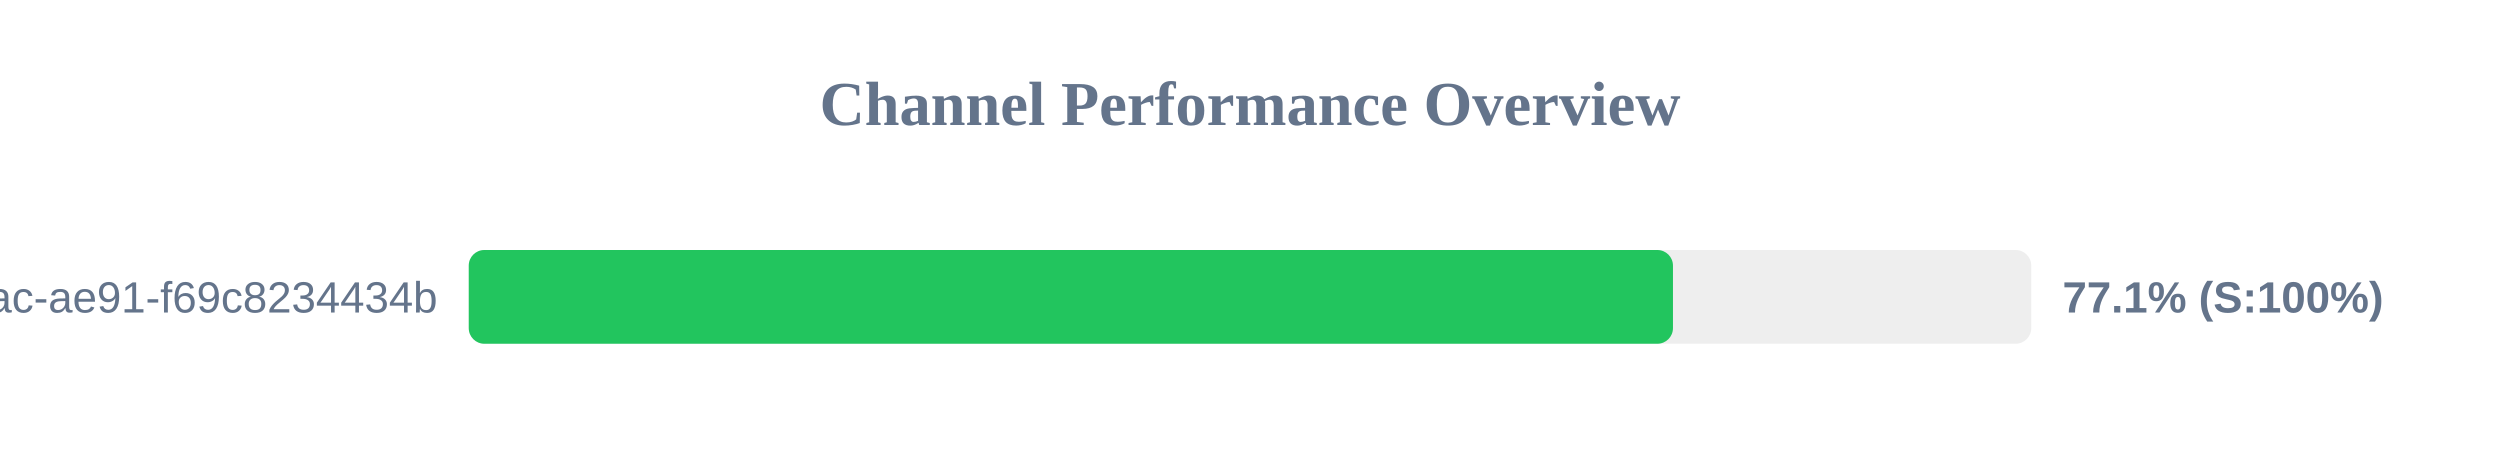
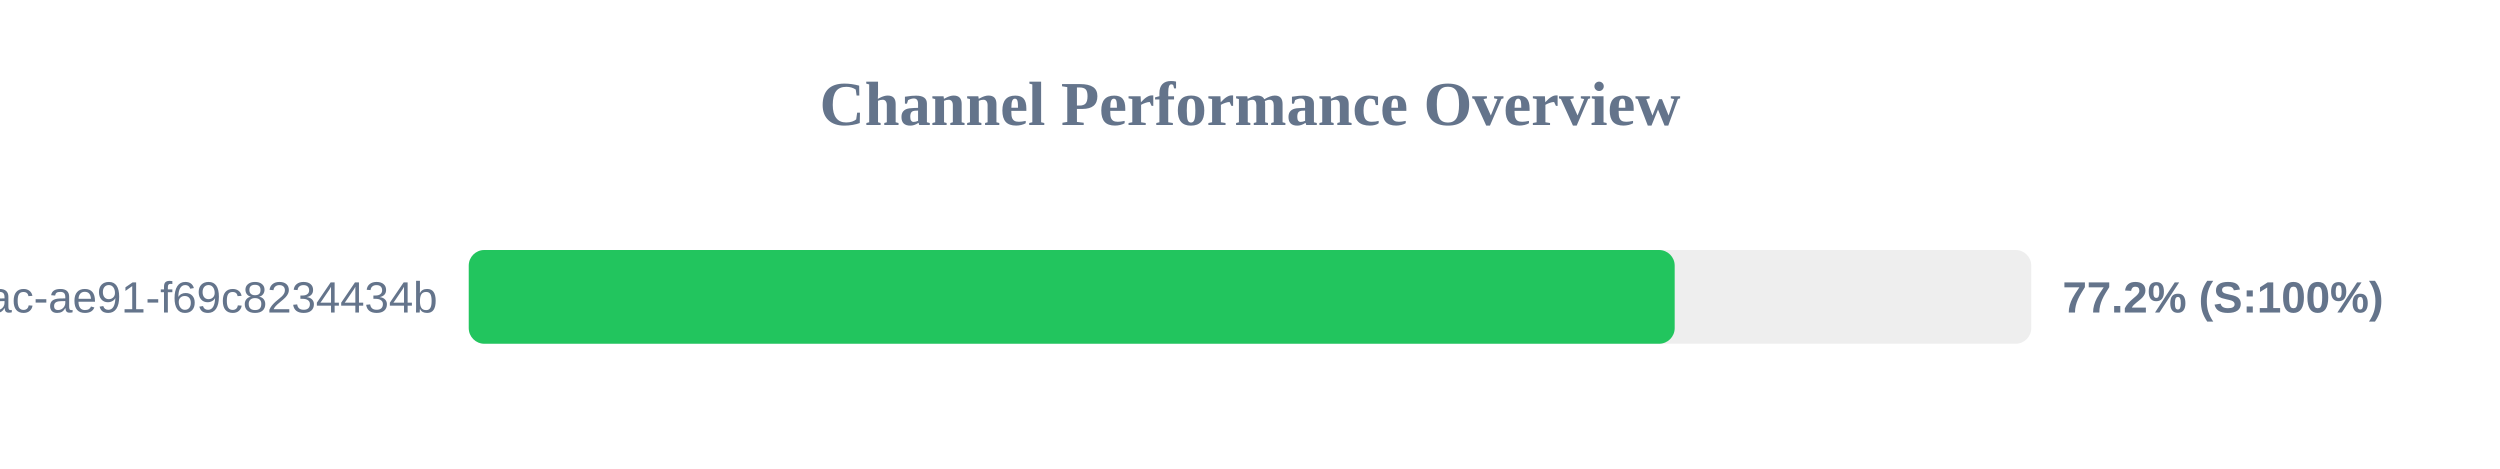
<svg xmlns="http://www.w3.org/2000/svg" width="800" height="150" version="1.1">
  <style>
        .row { font: 14px Arial; fill: #64748b; }
        .score { font: bold 14px Arial; fill: #64748b; }
    </style>
  <text x="400" y="40" text-anchor="middle" font-size="20px" font-weight="bold" fill="#64748b">Channel Performance Overview</text>
  <rect x="150" y="80" width="500" height="30" fill="#eee" rx="5" />
-   <rect x="150" y="80" width="385.35" height="30" fill="#22c55e" rx="5" />
+   <rect x="150" y="80" width="385.9" height="30" fill="#22c55e" rx="5" />
  <text x="140" y="100" text-anchor="end" class="row">?uuid=942b9cb8-92fa-46ac-ae91-f69c8234434b</text>
-   <text x="660" y="100" text-anchor="start" class="score">77.1% (S:100%)</text>
+   <text x="660" y="100" text-anchor="start" class="score">77.2% (S:100%)</text>
</svg>
